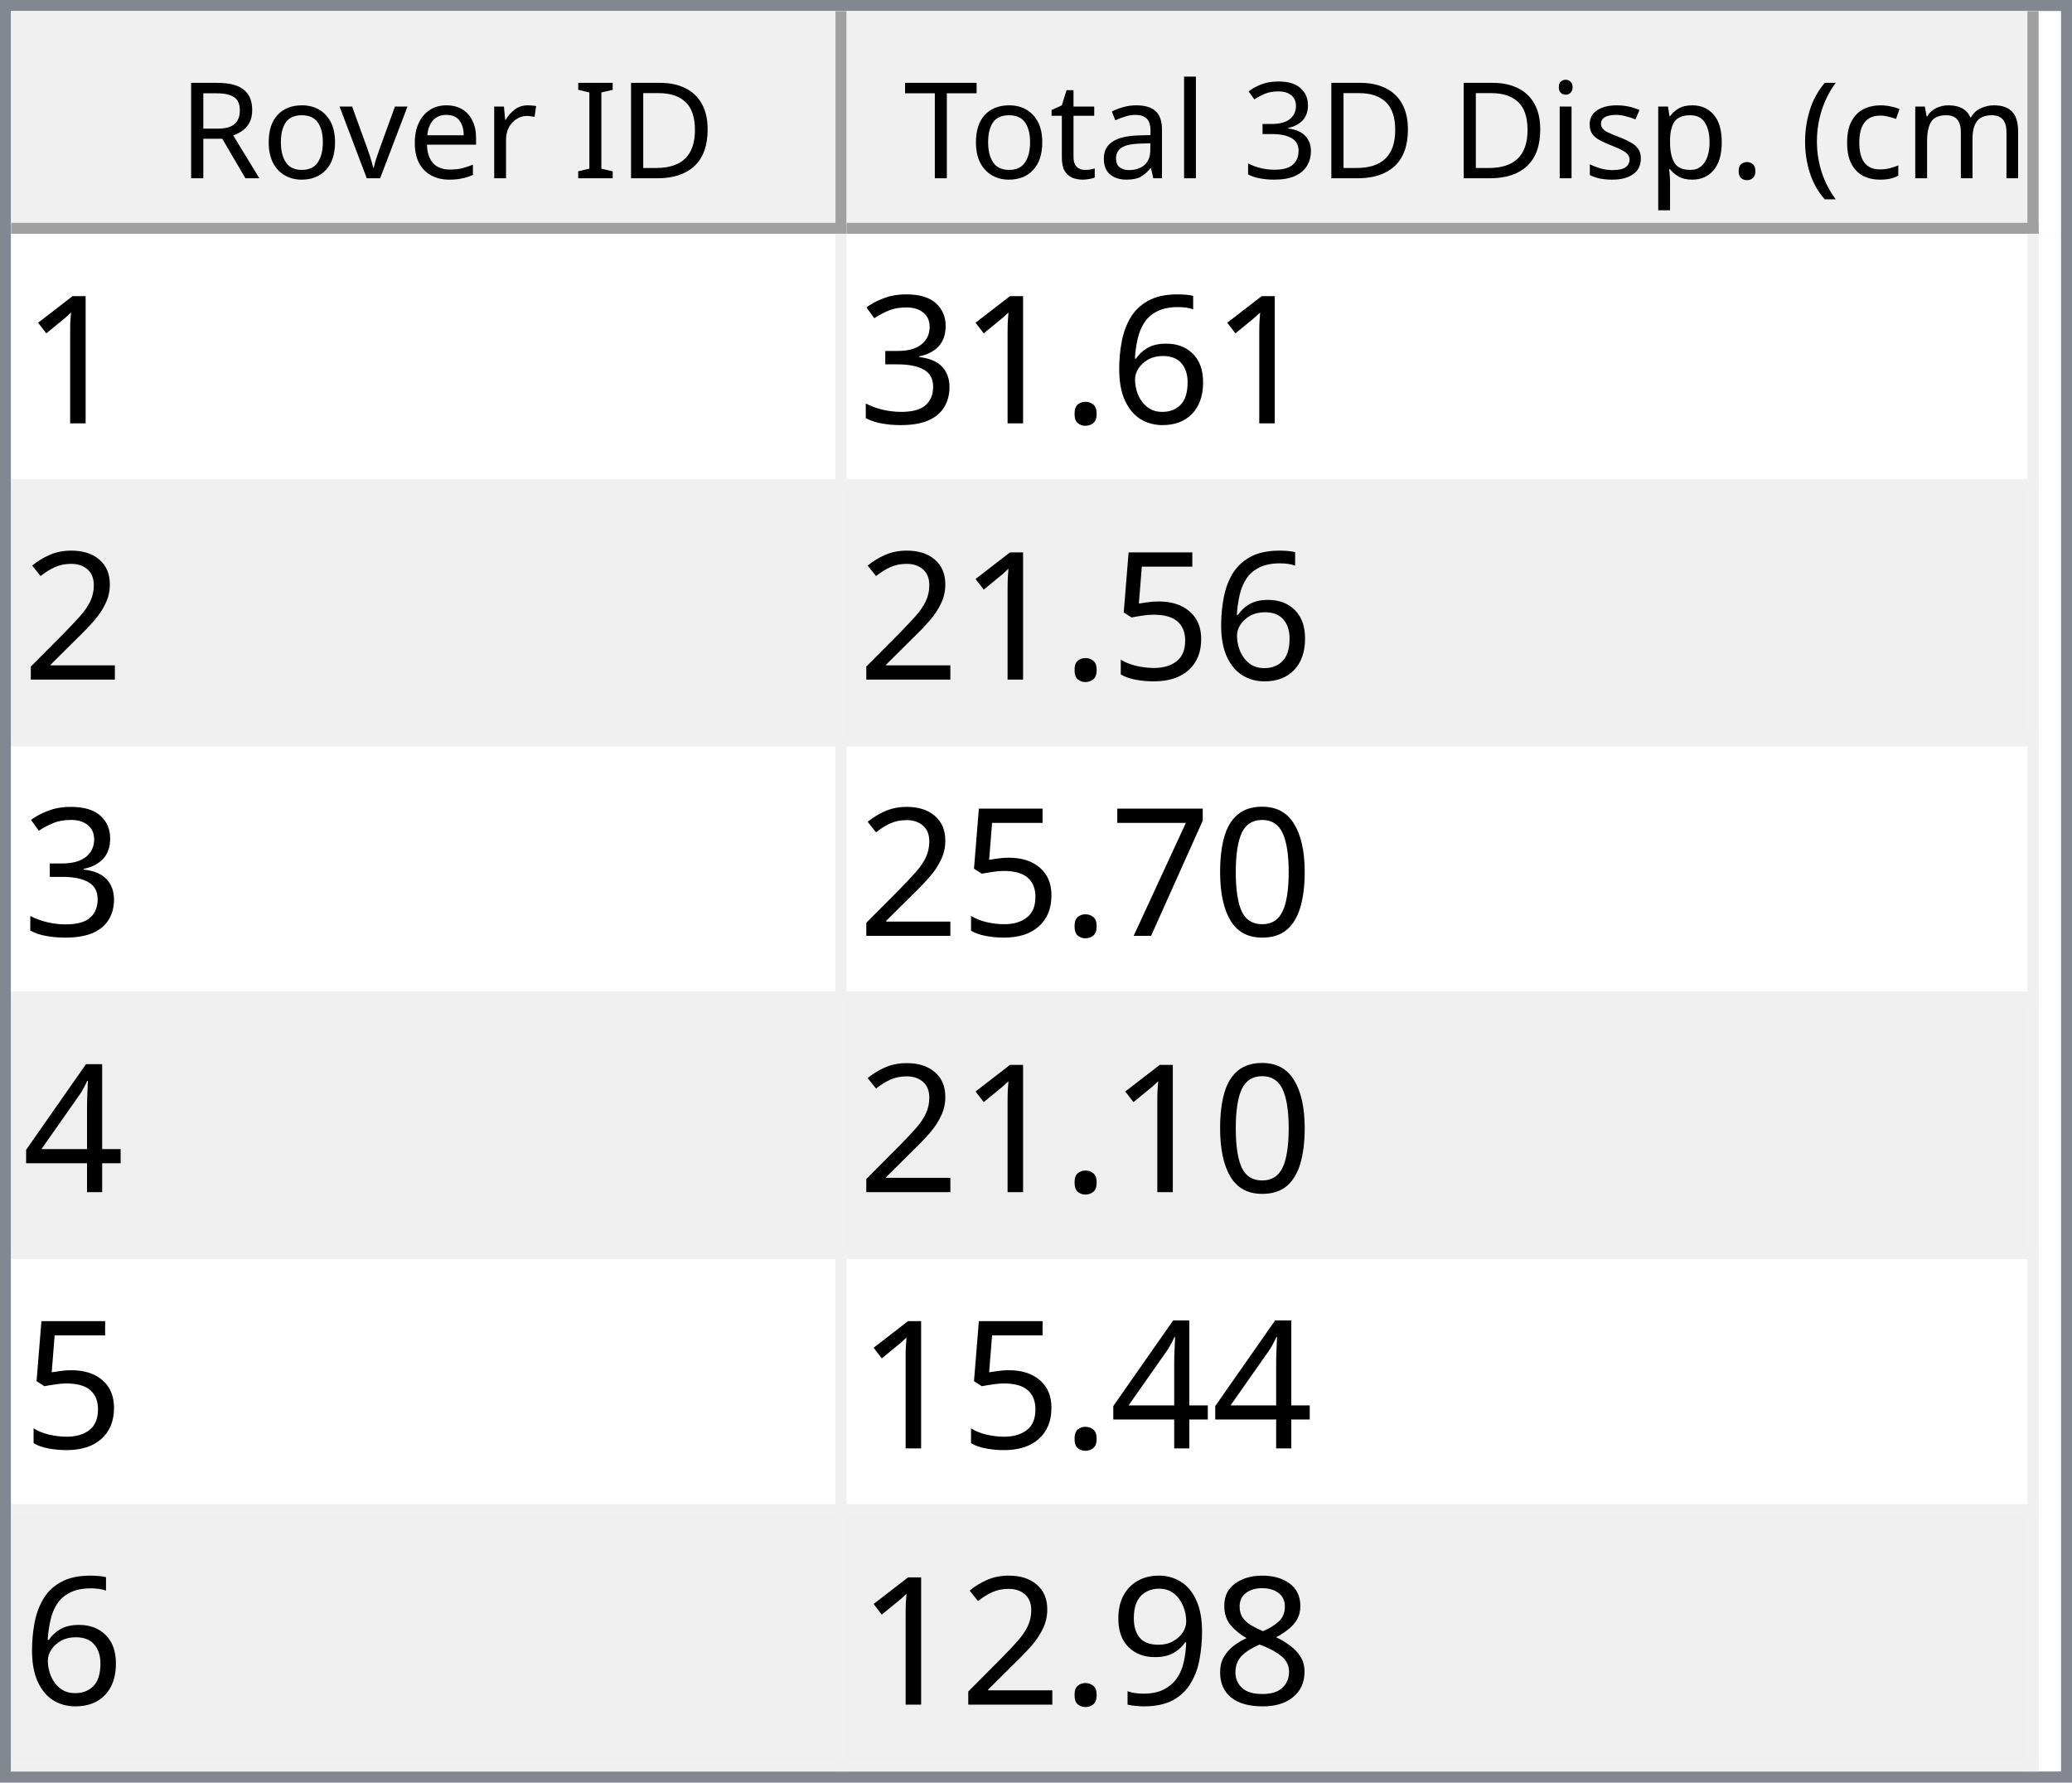
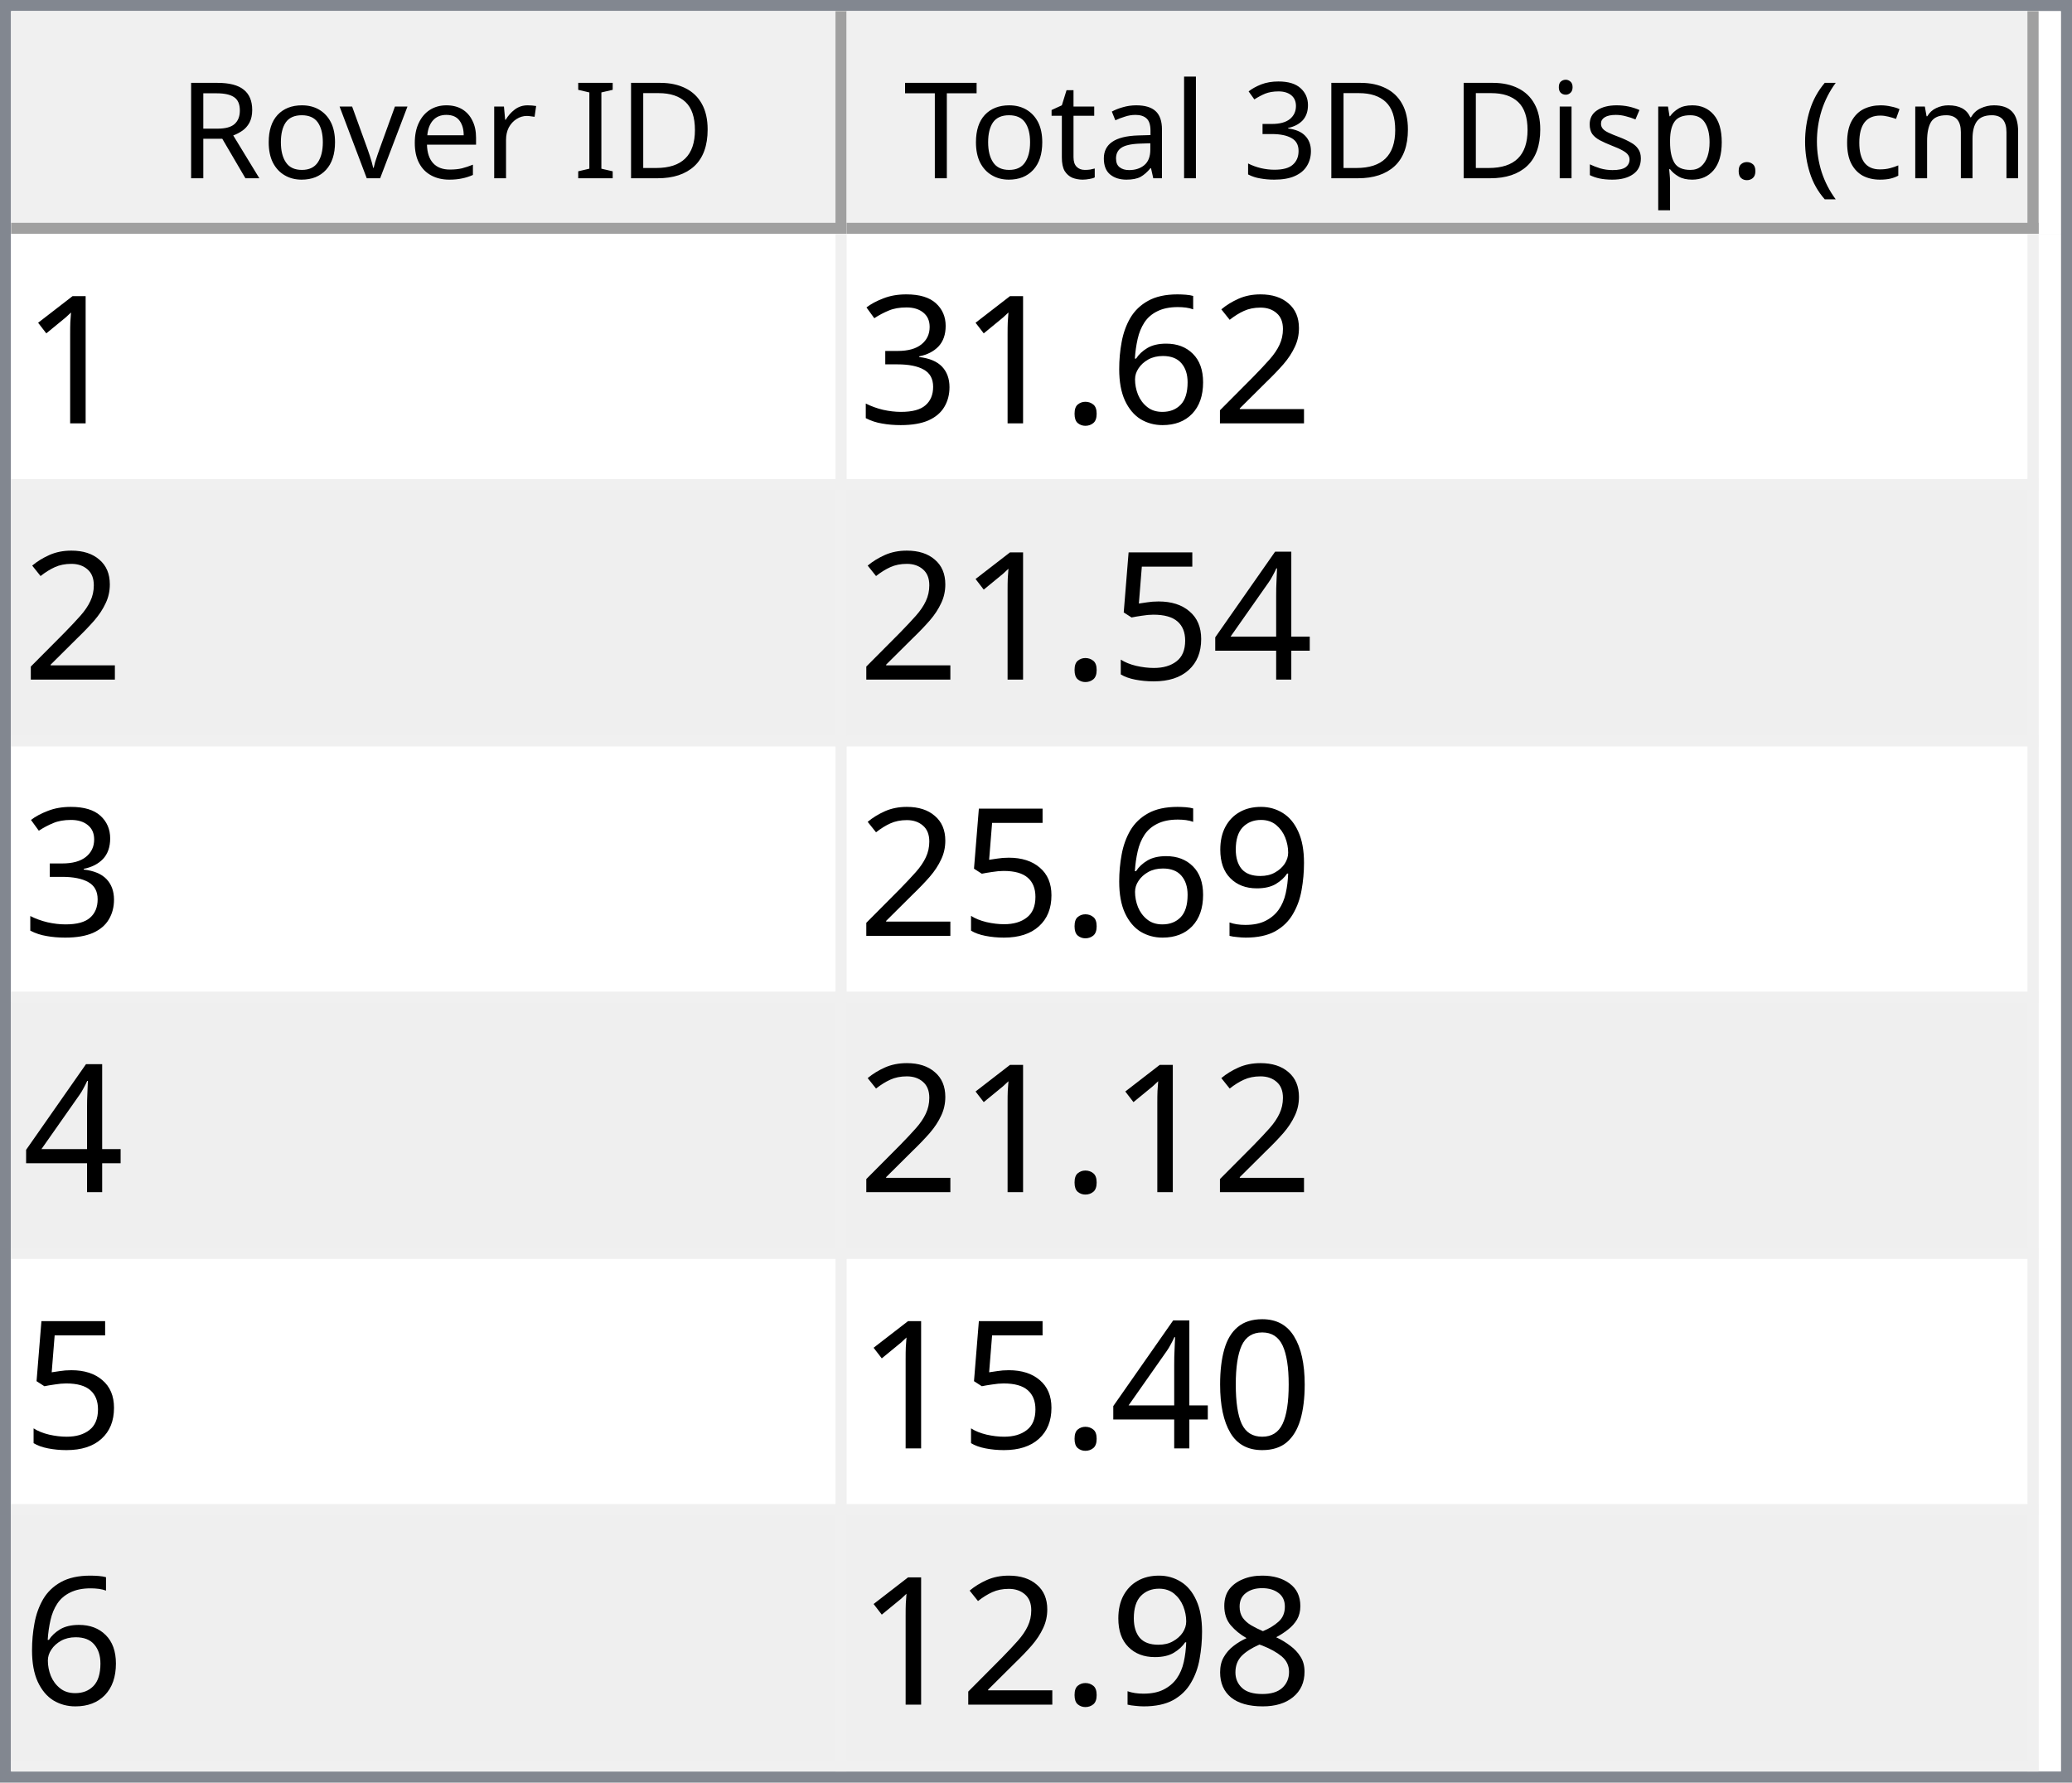
<svg xmlns="http://www.w3.org/2000/svg" style="fill-opacity:1; color-rendering:auto; color-interpolation:auto; text-rendering:auto; stroke:black; stroke-linecap:square; stroke-miterlimit:10; shape-rendering:auto; stroke-opacity:1; fill:black; stroke-dasharray:none; font-weight:normal; stroke-width:1; font-family:'Dialog'; font-style:normal; stroke-linejoin:miter; font-size:12px; stroke-dashoffset:0; image-rendering:auto;" width="186" height="160">
  <defs id="genericDefs" />
  <g>
    <defs id="defs1">
      <clipPath clipPathUnits="userSpaceOnUse" id="clipPath1">
        <path d="M0 0 L186 0 L186 160 L0 160 L0 0 Z" />
      </clipPath>
      <clipPath clipPathUnits="userSpaceOnUse" id="clipPath2">
        <path d="M0 0 L0 160 L186 160 L186 0 Z" />
      </clipPath>
      <clipPath clipPathUnits="userSpaceOnUse" id="clipPath3">
        <path d="M0 0 L0 20 L184 20 L184 0 Z" />
      </clipPath>
      <clipPath clipPathUnits="userSpaceOnUse" id="clipPath4">
        <path d="M0 0 L0 20 L75 20 L75 0 Z" />
      </clipPath>
      <clipPath clipPathUnits="userSpaceOnUse" id="clipPath5">
        <path d="M1 1 L1 19 L74 19 L74 1 Z" />
      </clipPath>
      <clipPath clipPathUnits="userSpaceOnUse" id="clipPath6">
        <path d="M0 0 L0 18 L73 18 L73 0 Z" />
      </clipPath>
      <clipPath clipPathUnits="userSpaceOnUse" id="clipPath7">
        <path d="M-0.5 -0.5 L-0.5 19.5 L74.5 19.5 L74.5 -0.5 Z" />
      </clipPath>
      <clipPath clipPathUnits="userSpaceOnUse" id="clipPath8">
        <path d="M0 0 L0 20 L107 20 L107 0 Z" />
      </clipPath>
      <clipPath clipPathUnits="userSpaceOnUse" id="clipPath9">
        <path d="M1 1 L1 19 L106 19 L106 1 Z" />
      </clipPath>
      <clipPath clipPathUnits="userSpaceOnUse" id="clipPath10">
        <path d="M0 0 L0 18 L105 18 L105 0 Z" />
      </clipPath>
      <clipPath clipPathUnits="userSpaceOnUse" id="clipPath11">
        <path d="M-0.5 -0.5 L-0.5 19.5 L106.5 19.5 L106.5 -0.5 Z" />
      </clipPath>
      <clipPath clipPathUnits="userSpaceOnUse" id="clipPath12">
        <path d="M0 0 L0 138 L184 138 L184 0 Z" />
      </clipPath>
      <clipPath clipPathUnits="userSpaceOnUse" id="clipPath13">
        <path d="M0 0 L0 138 L182 138 L182 0 Z" />
      </clipPath>
      <clipPath clipPathUnits="userSpaceOnUse" id="clipPath14">
        <path d="M-0.5 -0.5 L-0.5 137.5 L181.5 137.5 L181.5 -0.5 Z" />
      </clipPath>
      <clipPath clipPathUnits="userSpaceOnUse" id="clipPath15">
        <path d="M0 0 L0 22 L74 22 L74 0 Z" />
      </clipPath>
      <clipPath clipPathUnits="userSpaceOnUse" id="clipPath16">
        <path d="M0 0 L0 22 L106 22 L106 0 Z" />
      </clipPath>
      <font horiz-adv-x="64.551" id="font1">
        <font-face ascent="107.91" descent="25.098" units-per-em="100" style="font-style:normal; font-family:Segoe UI; font-weight:normal;" />
        <missing-glyph horiz-adv-x="64.551" d="M8.109 0 L8.109 68.266 L56.453 68.266 L56.453 0 L8.109 0 ZM15.328 7.234 L49.219 7.234 L49.219 61.031 L15.328 61.031 L15.328 7.234 Z" />
        <glyph unicode="D" horiz-adv-x="70.117" d="M9.188 0 L9.188 70.016 L28.516 70.016 Q65.531 70.016 65.531 35.891 Q65.531 19.672 55.25 9.836 Q44.969 0 27.734 0 L9.188 0 ZM17.391 62.594 L17.391 7.422 L27.828 7.422 Q41.609 7.422 49.273 14.797 Q56.938 22.172 56.938 35.688 Q56.938 62.594 28.328 62.594 L17.391 62.594 Z" />
        <glyph unicode="I" horiz-adv-x="26.611" d="M17.391 0 L9.188 0 L9.188 70.016 L17.391 70.016 L17.391 0 Z" />
        <glyph unicode=" " horiz-adv-x="27.393" d="" />
        <glyph unicode="r" horiz-adv-x="34.766" d="M34.188 41.891 Q32.078 43.5 28.125 43.5 Q23 43.5 19.555 38.672 Q16.109 33.844 16.109 25.484 L16.109 0 L8.109 0 L8.109 50 L16.109 50 L16.109 39.703 L16.312 39.703 Q18.016 44.969 21.531 47.922 Q25.047 50.875 29.391 50.875 Q32.516 50.875 34.188 50.203 L34.188 41.891 Z" />
        <glyph unicode="e" horiz-adv-x="52.295" d="M48.297 23 L12.984 23 Q13.188 14.656 17.484 10.109 Q21.781 5.562 29.297 5.562 Q37.75 5.562 44.828 11.141 L44.828 3.609 Q38.234 -1.172 27.391 -1.172 Q16.797 -1.172 10.742 5.641 Q4.688 12.453 4.688 24.812 Q4.688 36.469 11.305 43.82 Q17.922 51.172 27.734 51.172 Q37.547 51.172 42.922 44.828 Q48.297 38.484 48.297 27.203 L48.297 23 ZM40.094 29.781 Q40.047 36.719 36.75 40.578 Q33.453 44.438 27.594 44.438 Q21.922 44.438 17.969 40.383 Q14.016 36.328 13.094 29.781 L40.094 29.781 Z" />
        <glyph unicode="v" horiz-adv-x="47.9" d="M47.406 50 L27.484 0 L19.625 0 L0.688 50 L9.469 50 L22.172 13.672 Q23.578 9.672 23.922 6.688 L24.125 6.688 Q24.609 10.453 25.688 13.484 L38.969 50 L47.406 50 Z" />
        <glyph unicode="o" horiz-adv-x="58.594" d="M29 -1.172 Q17.922 -1.172 11.305 5.836 Q4.688 12.844 4.688 24.422 Q4.688 37.016 11.57 44.094 Q18.453 51.172 30.172 51.172 Q41.359 51.172 47.633 44.289 Q53.906 37.406 53.906 25.203 Q53.906 13.234 47.141 6.031 Q40.375 -1.172 29 -1.172 ZM29.594 44.438 Q21.875 44.438 17.383 39.188 Q12.891 33.938 12.891 24.703 Q12.891 15.828 17.43 10.695 Q21.969 5.562 29.594 5.562 Q37.359 5.562 41.531 10.594 Q45.703 15.625 45.703 24.906 Q45.703 34.281 41.531 39.359 Q37.359 44.438 29.594 44.438 Z" />
        <glyph unicode="R" horiz-adv-x="59.814" d="M59.375 0 L49.609 0 L37.891 19.625 Q36.281 22.359 34.766 24.289 Q33.25 26.219 31.664 27.438 Q30.078 28.656 28.25 29.219 Q26.422 29.781 24.125 29.781 L17.391 29.781 L17.391 0 L9.188 0 L9.188 70.016 L30.078 70.016 Q34.672 70.016 38.555 68.867 Q42.438 67.719 45.289 65.375 Q48.141 63.031 49.758 59.547 Q51.375 56.062 51.375 51.375 Q51.375 47.703 50.273 44.656 Q49.172 41.609 47.148 39.211 Q45.125 36.812 42.266 35.133 Q39.406 33.453 35.844 32.516 L35.844 32.328 Q37.594 31.547 38.891 30.547 Q40.188 29.547 41.359 28.18 Q42.531 26.812 43.68 25.078 Q44.828 23.344 46.234 21.047 L59.375 0 ZM17.391 62.594 L17.391 37.203 L28.516 37.203 Q31.594 37.203 34.203 38.133 Q36.812 39.062 38.719 40.797 Q40.625 42.531 41.703 45.047 Q42.781 47.562 42.781 50.688 Q42.781 56.297 39.141 59.445 Q35.5 62.594 28.609 62.594 L17.391 62.594 Z" />
        <glyph unicode=")" horiz-adv-x="30.176" d="M8.297 -15.922 L1.172 -15.922 Q16.406 2.344 16.406 26.812 Q16.406 51.469 1.078 70.016 L8.297 70.016 Q23.531 52.156 23.531 26.703 Q23.531 1.375 8.297 -15.922 Z" />
        <glyph unicode="m" horiz-adv-x="86.133" d="M79.109 0 L71.094 0 L71.094 28.719 Q71.094 37.016 68.531 40.727 Q65.969 44.438 59.906 44.438 Q54.781 44.438 51.195 39.75 Q47.609 35.062 47.609 28.516 L47.609 0 L39.594 0 L39.594 29.688 Q39.594 44.438 28.219 44.438 Q22.953 44.438 19.531 40.016 Q16.109 35.594 16.109 28.516 L16.109 0 L8.109 0 L8.109 50 L16.109 50 L16.109 42.094 L16.312 42.094 Q21.625 51.172 31.844 51.172 Q36.969 51.172 40.773 48.312 Q44.578 45.453 46 40.828 Q51.562 51.172 62.594 51.172 Q79.109 51.172 79.109 30.812 L79.109 0 Z" />
        <glyph unicode="c" horiz-adv-x="46.191" d="M42.188 2.297 Q36.422 -1.172 28.516 -1.172 Q17.828 -1.172 11.258 5.789 Q4.688 12.75 4.688 23.828 Q4.688 36.188 11.766 43.68 Q18.844 51.172 30.672 51.172 Q37.25 51.172 42.281 48.734 L42.281 40.531 Q36.719 44.438 30.375 44.438 Q22.703 44.438 17.797 38.945 Q12.891 33.453 12.891 24.516 Q12.891 15.719 17.508 10.641 Q22.125 5.562 29.891 5.562 Q36.422 5.562 42.188 9.906 L42.188 2.297 Z" />
        <glyph unicode="(" horiz-adv-x="30.176" d="M29.109 -15.922 L21.969 -15.922 Q6.844 1.375 6.844 26.703 Q6.844 52.156 21.969 70.016 L29.203 70.016 Q13.875 51.469 13.875 26.812 Q13.875 2.344 29.109 -15.922 Z" />
        <glyph unicode="." horiz-adv-x="21.68" d="M10.891 -1.078 Q8.641 -1.078 7.055 0.539 Q5.469 2.156 5.469 4.391 Q5.469 6.641 7.055 8.273 Q8.641 9.906 10.891 9.906 Q13.188 9.906 14.797 8.273 Q16.406 6.641 16.406 4.391 Q16.406 2.156 14.797 0.539 Q13.188 -1.078 10.891 -1.078 Z" />
        <glyph unicode="p" horiz-adv-x="58.789" d="M16.312 7.234 L16.109 7.234 L16.109 -23 L8.109 -23 L8.109 50 L16.109 50 L16.109 41.219 L16.312 41.219 Q22.219 51.172 33.594 51.172 Q43.266 51.172 48.688 44.461 Q54.109 37.75 54.109 26.469 Q54.109 13.922 48 6.375 Q41.891 -1.172 31.297 -1.172 Q21.578 -1.172 16.312 7.234 ZM16.109 27.391 L16.109 20.406 Q16.109 14.203 20.141 9.883 Q24.172 5.562 30.375 5.562 Q37.641 5.562 41.773 11.133 Q45.906 16.703 45.906 26.609 Q45.906 34.969 42.047 39.703 Q38.188 44.438 31.594 44.438 Q24.609 44.438 20.359 39.578 Q16.109 34.719 16.109 27.391 Z" />
        <glyph unicode="s" horiz-adv-x="42.432" d="M5.078 1.812 L5.078 10.406 Q11.625 5.562 19.484 5.562 Q30.031 5.562 30.031 12.594 Q30.031 14.594 29.125 15.992 Q28.219 17.391 26.68 18.461 Q25.141 19.531 23.07 20.383 Q21 21.234 18.609 22.172 Q15.281 23.484 12.766 24.828 Q10.25 26.172 8.57 27.859 Q6.891 29.547 6.031 31.695 Q5.172 33.844 5.172 36.719 Q5.172 40.234 6.789 42.945 Q8.406 45.656 11.086 47.484 Q13.766 49.312 17.211 50.242 Q20.656 51.172 24.312 51.172 Q30.812 51.172 35.938 48.922 L35.938 40.828 Q30.422 44.438 23.25 44.438 Q21 44.438 19.195 43.922 Q17.391 43.406 16.094 42.477 Q14.797 41.547 14.086 40.258 Q13.375 38.969 13.375 37.406 Q13.375 35.453 14.086 34.133 Q14.797 32.812 16.164 31.789 Q17.531 30.766 19.484 29.938 Q21.438 29.109 23.922 28.125 Q27.25 26.859 29.883 25.516 Q32.516 24.172 34.375 22.484 Q36.234 20.797 37.234 18.602 Q38.234 16.406 38.234 13.375 Q38.234 9.672 36.602 6.938 Q34.969 4.203 32.234 2.398 Q29.5 0.594 25.93 -0.289 Q22.359 -1.172 18.453 -1.172 Q10.75 -1.172 5.078 1.812 Z" />
        <glyph unicode="i" horiz-adv-x="24.219" d="M12.203 62.703 Q10.062 62.703 8.547 64.164 Q7.031 65.625 7.031 67.875 Q7.031 70.125 8.547 71.609 Q10.062 73.094 12.203 73.094 Q14.406 73.094 15.945 71.609 Q17.484 70.125 17.484 67.875 Q17.484 65.719 15.945 64.211 Q14.406 62.703 12.203 62.703 ZM16.109 0 L8.109 0 L8.109 50 L16.109 50 L16.109 0 Z" />
        <glyph unicode="3" horiz-adv-x="53.906" d="M46.531 19.828 Q46.531 15.094 44.75 11.211 Q42.969 7.328 39.719 4.57 Q36.469 1.812 31.93 0.297 Q27.391 -1.219 21.922 -1.219 Q11.922 -1.219 6 2.594 L6 11.188 Q13.094 5.609 22.219 5.609 Q25.875 5.609 28.828 6.539 Q31.781 7.469 33.906 9.227 Q36.031 10.984 37.18 13.477 Q38.328 15.969 38.328 19.094 Q38.328 32.812 18.797 32.812 L12.984 32.812 L12.984 39.594 L18.5 39.594 Q35.797 39.594 35.797 52.484 Q35.797 64.406 22.609 64.406 Q15.188 64.406 8.688 59.422 L8.688 67.188 Q15.375 71.188 24.609 71.188 Q29 71.188 32.57 69.969 Q36.141 68.75 38.68 66.555 Q41.219 64.359 42.609 61.281 Q44 58.203 44 54.5 Q44 40.672 30.031 36.719 L30.031 36.531 Q33.594 36.141 36.625 34.797 Q39.656 33.453 41.852 31.305 Q44.047 29.156 45.289 26.25 Q46.531 23.344 46.531 19.828 Z" />
        <glyph unicode="l" horiz-adv-x="24.219" d="M16.109 0 L8.109 0 L8.109 74.031 L16.109 74.031 L16.109 0 Z" />
        <glyph unicode="a" horiz-adv-x="50.879" d="M43.891 0 L35.891 0 L35.891 7.812 L35.688 7.812 Q30.469 -1.172 20.312 -1.172 Q12.844 -1.172 8.617 2.781 Q4.391 6.734 4.391 13.281 Q4.391 27.297 20.906 29.594 L35.891 31.688 Q35.891 44.438 25.594 44.438 Q16.547 44.438 9.281 38.281 L9.281 46.484 Q16.656 51.172 26.266 51.172 Q43.891 51.172 43.891 32.516 L43.891 0 ZM35.891 25.297 L23.828 23.641 Q18.266 22.859 15.43 20.875 Q12.594 18.891 12.594 13.875 Q12.594 10.203 15.211 7.883 Q17.828 5.562 22.172 5.562 Q28.125 5.562 32.008 9.742 Q35.891 13.922 35.891 20.312 L35.891 25.297 Z" />
        <glyph unicode="t" horiz-adv-x="33.887" d="M31.297 0.484 Q28.469 -1.078 23.828 -1.078 Q10.688 -1.078 10.688 13.578 L10.688 43.172 L2.094 43.172 L2.094 50 L10.688 50 L10.688 62.203 L18.703 64.797 L18.703 50 L31.297 50 L31.297 43.172 L18.703 43.172 L18.703 14.984 Q18.703 9.969 20.414 7.82 Q22.125 5.672 26.078 5.672 Q29.109 5.672 31.297 7.328 L31.297 0.484 Z" />
        <glyph unicode="T" horiz-adv-x="52.393" d="M50.594 62.594 L30.375 62.594 L30.375 0 L22.172 0 L22.172 62.594 L2 62.594 L2 70.016 L50.594 70.016 L50.594 62.594 Z" />
      </font>
      <font horiz-adv-x="75.0" id="font2">
        <font-face ascent="100.537" descent="21.973" units-per-em="100" style="font-style:normal; font-family:sans-serif; font-weight:normal;" />
        <missing-glyph horiz-adv-x="75.0" d="M12.5 0 L12.5 62.5 L62.5 62.5 L62.5 0 L12.5 0 ZM14.062 1.562 L60.938 1.562 L60.938 60.938 L14.062 60.938 L14.062 1.562 Z" />
        <glyph unicode="1" horiz-adv-x="55.615" d="M37.25 0 L28.469 0 L28.469 56 Q25.297 52.984 20.141 49.953 Q14.984 46.922 10.891 45.406 L10.891 53.906 Q18.266 57.375 23.781 62.305 Q29.297 67.234 31.594 71.875 L37.25 71.875 L37.25 0 Z" />
+         <glyph unicode="2" horiz-adv-x="55.615" d="M50.344 8.453 L50.344 0 L3.031 0 Q2.938 3.172 4.047 6.109 Q5.859 10.938 9.836 15.625 Q13.812 20.312 21.344 26.469 Q33.016 36.031 37.117 41.625 Q41.219 47.219 41.219 52.203 Q41.219 57.422 37.477 61.008 Q33.734 64.594 27.734 64.594 Q21.391 64.594 17.578 60.789 Q13.766 56.984 13.719 50.25 L4.688 51.172 Q5.609 61.281 11.664 66.578 Q17.719 71.875 27.938 71.875 Q38.234 71.875 44.242 66.164 Q50.25 60.453 50.25 52 Q50.25 47.703 48.492 43.555 Q46.734 39.406 42.656 34.812 Q38.578 30.219 29.109 22.219 Q21.188 15.578 18.945 13.211 Q16.703 10.844 15.234 8.453 L50.344 8.453 Z" />
        <glyph unicode="6" horiz-adv-x="55.615" d="M49.75 54.047 L41.016 53.375 Q39.844 58.547 37.703 60.891 Q34.125 64.656 28.906 64.656 Q24.703 64.656 21.531 62.312 Q17.391 59.281 14.992 53.469 Q12.594 47.656 12.5 36.922 Q15.672 41.75 20.266 44.094 Q24.859 46.438 29.891 46.438 Q38.672 46.438 44.852 39.969 Q51.031 33.5 51.031 23.25 Q51.031 16.5 48.125 10.719 Q45.219 4.938 40.141 1.859 Q35.062 -1.219 28.609 -1.219 Q17.625 -1.219 10.695 6.859 Q3.766 14.938 3.766 33.5 Q3.766 54.25 11.422 63.672 Q18.109 71.875 29.438 71.875 Q37.891 71.875 43.289 67.141 Q48.688 62.406 49.75 54.047 ZM13.875 23.188 Q13.875 18.656 15.797 14.508 Q17.719 10.359 21.188 8.18 Q24.656 6 28.469 6 Q34.031 6 38.039 10.492 Q42.047 14.984 42.047 22.703 Q42.047 30.125 38.086 34.398 Q34.125 38.672 28.125 38.672 Q22.172 38.672 18.023 34.398 Q13.875 30.125 13.875 23.188 Z" />
        <glyph unicode="." horiz-adv-x="27.783" d="M9.078 0 L9.078 10.016 L19.094 10.016 L19.094 0 L9.078 0 Z" />
        <glyph unicode="3" horiz-adv-x="55.615" d="M4.203 18.891 L12.984 20.062 Q14.5 12.594 18.141 9.297 Q21.781 6 27 6 Q33.203 6 37.477 10.297 Q41.75 14.594 41.75 20.953 Q41.75 27 37.797 30.93 Q33.844 34.859 27.734 34.859 Q25.25 34.859 21.531 33.891 L22.516 41.609 Q23.391 41.5 23.922 41.5 Q29.547 41.5 34.039 44.43 Q38.531 47.359 38.531 53.469 Q38.531 58.297 35.258 61.477 Q31.984 64.656 26.812 64.656 Q21.688 64.656 18.266 61.43 Q14.844 58.203 13.875 51.766 L5.078 53.328 Q6.688 62.156 12.398 67.016 Q18.109 71.875 26.609 71.875 Q32.469 71.875 37.398 69.359 Q42.328 66.844 44.945 62.5 Q47.562 58.156 47.562 53.266 Q47.562 48.641 45.07 44.828 Q42.578 41.016 37.703 38.766 Q44.047 37.312 47.562 32.695 Q51.078 28.078 51.078 21.141 Q51.078 11.766 44.242 5.25 Q37.406 -1.266 26.953 -1.266 Q17.531 -1.266 11.305 4.352 Q5.078 9.969 4.203 18.891 Z" />
-         <glyph unicode="2" horiz-adv-x="55.615" d="M50.344 8.453 L50.344 0 L3.031 0 Q2.938 3.172 4.047 6.109 Q5.859 10.938 9.836 15.625 Q13.812 20.312 21.344 26.469 Q33.016 36.031 37.117 41.625 Q41.219 47.219 41.219 52.203 Q41.219 57.422 37.477 61.008 Q33.734 64.594 27.734 64.594 Q21.391 64.594 17.578 60.789 Q13.766 56.984 13.719 50.25 L4.688 51.172 Q5.609 61.281 11.664 66.578 Q17.719 71.875 27.938 71.875 Q38.234 71.875 44.242 66.164 Q50.25 60.453 50.25 52 Q50.25 47.703 48.492 43.555 Q46.734 39.406 42.656 34.812 Q38.578 30.219 29.109 22.219 Q21.188 15.578 18.945 13.211 Q16.703 10.844 15.234 8.453 L50.344 8.453 Z" />
+         <glyph unicode="4" horiz-adv-x="55.615" d="M32.328 0 L32.328 17.141 L1.266 17.141 L1.266 25.203 L33.938 71.578 L41.109 71.578 L41.109 25.203 L50.781 25.203 L50.781 17.141 L41.109 17.141 L41.109 0 L32.328 0 ZM32.328 25.203 L32.328 57.469 L9.906 25.203 L32.328 25.203 Z" />
        <glyph unicode="5" horiz-adv-x="55.615" d="M4.156 18.75 L13.375 19.531 Q14.406 12.797 18.141 9.398 Q21.875 6 27.156 6 Q33.5 6 37.891 10.789 Q42.281 15.578 42.281 23.484 Q42.281 31 38.062 35.352 Q33.844 39.703 27 39.703 Q22.75 39.703 19.336 37.773 Q15.922 35.844 13.969 32.766 L5.719 33.844 L12.641 70.609 L48.25 70.609 L48.25 62.203 L19.672 62.203 L15.828 42.969 Q22.266 47.469 29.344 47.469 Q38.719 47.469 45.164 40.969 Q51.609 34.469 51.609 24.266 Q51.609 14.547 45.953 7.469 Q39.062 -1.219 27.156 -1.219 Q17.391 -1.219 11.211 4.25 Q5.031 9.719 4.156 18.75 Z" />
+         <glyph unicode="9" horiz-adv-x="55.615" d="M5.469 16.547 L13.922 17.328 Q14.984 11.375 18.016 8.688 Q21.047 6 25.781 6 Q29.828 6 32.883 7.859 Q35.938 9.719 37.891 12.82 Q39.844 15.922 41.164 21.195 Q42.484 26.469 42.484 31.938 Q42.484 32.516 42.438 33.688 Q39.797 29.5 35.234 26.883 Q30.672 24.266 25.344 24.266 Q16.453 24.266 10.305 30.711 Q4.156 37.156 4.156 47.703 Q4.156 58.594 10.578 65.234 Q17 71.875 26.656 71.875 Q33.641 71.875 39.43 68.117 Q45.219 64.359 48.219 57.398 Q51.219 50.438 51.219 37.25 Q51.219 23.531 48.242 15.406 Q45.266 7.281 39.383 3.031 Q33.5 -1.219 25.594 -1.219 Q17.188 -1.219 11.867 3.445 Q6.547 8.109 5.469 16.547 ZM41.453 48.141 Q41.453 55.719 37.43 60.156 Q33.406 64.594 27.734 64.594 Q21.875 64.594 17.531 59.812 Q13.188 55.031 13.188 47.406 Q13.188 40.578 17.312 36.305 Q21.438 32.031 27.484 32.031 Q33.594 32.031 37.523 36.305 Q41.453 40.578 41.453 48.141 Z" />
        <glyph unicode="0" horiz-adv-x="55.615" d="M4.156 35.297 Q4.156 48 6.766 55.742 Q9.375 63.484 14.523 67.68 Q19.672 71.875 27.484 71.875 Q33.25 71.875 37.594 69.555 Q41.938 67.234 44.773 62.867 Q47.609 58.5 49.219 52.227 Q50.828 45.953 50.828 35.297 Q50.828 22.703 48.242 14.969 Q45.656 7.234 40.508 3.008 Q35.359 -1.219 27.484 -1.219 Q17.141 -1.219 11.234 6.203 Q4.156 15.141 4.156 35.297 ZM13.188 35.297 Q13.188 17.672 17.312 11.836 Q21.438 6 27.484 6 Q33.547 6 37.672 11.859 Q41.797 17.719 41.797 35.297 Q41.797 52.984 37.672 58.789 Q33.547 64.594 27.391 64.594 Q21.344 64.594 17.719 59.469 Q13.188 52.938 13.188 35.297 Z" />
-         <glyph unicode="7" horiz-adv-x="55.615" d="M4.734 62.203 L4.734 70.656 L51.078 70.656 L51.078 63.812 Q44.234 56.547 37.523 44.484 Q30.812 32.422 27.156 19.672 Q24.516 10.688 23.781 0 L14.75 0 Q14.891 8.453 18.062 20.414 Q21.234 32.375 27.172 43.484 Q33.109 54.594 39.797 62.203 L4.734 62.203 Z" />
-         <glyph unicode="4" horiz-adv-x="55.615" d="M32.328 0 L32.328 17.141 L1.266 17.141 L1.266 25.203 L33.938 71.578 L41.109 71.578 L41.109 25.203 L50.781 25.203 L50.781 17.141 L41.109 17.141 L41.109 0 L32.328 0 ZM32.328 25.203 L32.328 57.469 L9.906 25.203 L32.328 25.203 Z" />
        <glyph unicode="8" horiz-adv-x="55.615" d="M17.672 38.812 Q12.203 40.828 9.57 44.539 Q6.938 48.25 6.938 53.422 Q6.938 61.234 12.555 66.555 Q18.172 71.875 27.484 71.875 Q36.859 71.875 42.578 66.43 Q48.297 60.984 48.297 53.172 Q48.297 48.188 45.68 44.508 Q43.062 40.828 37.75 38.812 Q44.344 36.672 47.781 31.883 Q51.219 27.094 51.219 20.453 Q51.219 11.281 44.727 5.031 Q38.234 -1.219 27.641 -1.219 Q17.047 -1.219 10.547 5.055 Q4.047 11.328 4.047 20.703 Q4.047 27.688 7.594 32.398 Q11.141 37.109 17.672 38.812 ZM15.922 53.719 Q15.922 48.641 19.195 45.414 Q22.469 42.188 27.688 42.188 Q32.766 42.188 36.016 45.383 Q39.266 48.578 39.266 53.219 Q39.266 58.062 35.914 61.359 Q32.562 64.656 27.594 64.656 Q22.562 64.656 19.242 61.43 Q15.922 58.203 15.922 53.719 ZM13.094 20.656 Q13.094 16.891 14.875 13.375 Q16.656 9.859 20.172 7.93 Q23.688 6 27.734 6 Q34.031 6 38.133 10.055 Q42.234 14.109 42.234 20.359 Q42.234 26.703 38.016 30.859 Q33.797 35.016 27.438 35.016 Q21.234 35.016 17.164 30.914 Q13.094 26.812 13.094 20.656 Z" />
-         <glyph unicode="9" horiz-adv-x="55.615" d="M5.469 16.547 L13.922 17.328 Q14.984 11.375 18.016 8.688 Q21.047 6 25.781 6 Q29.828 6 32.883 7.859 Q35.938 9.719 37.891 12.82 Q39.844 15.922 41.164 21.195 Q42.484 26.469 42.484 31.938 Q42.484 32.516 42.438 33.688 Q39.797 29.5 35.234 26.883 Q30.672 24.266 25.344 24.266 Q16.453 24.266 10.305 30.711 Q4.156 37.156 4.156 47.703 Q4.156 58.594 10.578 65.234 Q17 71.875 26.656 71.875 Q33.641 71.875 39.43 68.117 Q45.219 64.359 48.219 57.398 Q51.219 50.438 51.219 37.25 Q51.219 23.531 48.242 15.406 Q45.266 7.281 39.383 3.031 Q33.5 -1.219 25.594 -1.219 Q17.188 -1.219 11.867 3.445 Q6.547 8.109 5.469 16.547 ZM41.453 48.141 Q41.453 55.719 37.43 60.156 Q33.406 64.594 27.734 64.594 Q21.875 64.594 17.531 59.812 Q13.188 55.031 13.188 47.406 Q13.188 40.578 17.312 36.305 Q21.438 32.031 27.484 32.031 Q33.594 32.031 37.523 36.305 Q41.453 40.578 41.453 48.141 Z" />
      </font>
    </defs>
    <g style="fill:white; stroke:white;">
      <rect x="0" y="0" width="186" style="clip-path:url(#clipPath1); stroke:none;" height="160" />
    </g>
    <g style="fill:white; text-rendering:optimizeSpeed; color-rendering:optimizeSpeed; image-rendering:optimizeSpeed; shape-rendering:crispEdges; stroke:white; color-interpolation:sRGB;">
      <rect x="0" width="186" height="160" y="0" style="stroke:none;" />
      <path style="stroke:none;" d="M0 160 L186 160 L186 0 L0 0 Z" />
    </g>
    <g style="fill:rgb(240,240,240); font-family:'Segoe UI'; stroke:rgb(240,240,240);">
      <rect x="0" y="0" width="186" style="clip-path:url(#clipPath2); stroke:none;" height="160" />
    </g>
    <g style="fill:rgb(130,135,144); font-family:'Segoe UI'; stroke:rgb(130,135,144);">
      <path d="M0 0 L186 0 L186 160 L0 160 L0 0 ZM1 1 L185 1 L185 159 L1 159 L1 1 Z" style="fill-rule:evenodd; clip-path:url(#clipPath2); stroke:none;" />
    </g>
    <g style="fill:white; font-family:'Segoe UI'; stroke:white;" transform="translate(1,1)">
      <rect x="0" y="0" width="184" style="clip-path:url(#clipPath3); stroke:none;" height="20" />
    </g>
    <g style="fill:rgb(240,240,240); font-family:'Segoe UI'; stroke:rgb(240,240,240);" transform="translate(1,1)">
      <rect x="0" y="0" width="75" style="clip-path:url(#clipPath4); stroke:none;" height="20" />
    </g>
    <g style="font-family:'Segoe UI';" transform="translate(2,2)">
      <text x="14" xml:space="preserve" y="14" style="clip-path:url(#clipPath6); stroke:none;">Rover ID</text>
    </g>
    <g style="fill:rgb(160,160,160); font-family:'Segoe UI'; stroke:rgb(160,160,160); stroke-linejoin:bevel;" transform="translate(1.5,1.5)">
      <line x1="74" x2="74" y1="0" style="fill:none; clip-path:url(#clipPath7);" y2="19" />
    </g>
    <g style="fill:rgb(160,160,160); font-family:'Segoe UI'; stroke:rgb(160,160,160); stroke-linejoin:bevel;" transform="matrix(1,0,0,1,1,1) translate(0.5,0.5)">
      <line x1="0" x2="74" y1="19" style="fill:none; clip-path:url(#clipPath7);" y2="19" />
    </g>
    <g style="fill:rgb(240,240,240); font-family:'Segoe UI'; stroke:rgb(240,240,240);" transform="translate(76,1)">
      <rect x="0" y="0" width="107" style="clip-path:url(#clipPath8); stroke:none;" height="20" />
    </g>
    <g style="font-family:'Segoe UI';" transform="translate(77,2)">
      <text x="1" xml:space="preserve" y="14" style="clip-path:url(#clipPath10); stroke:none;"> Total 3D Disp. (cm)</text>
    </g>
    <g style="fill:rgb(160,160,160); font-family:'Segoe UI'; stroke:rgb(160,160,160); stroke-linejoin:bevel;" transform="translate(76.5,1.5)">
      <line x1="106" x2="106" y1="0" style="fill:none; clip-path:url(#clipPath11);" y2="19" />
    </g>
    <g style="fill:rgb(160,160,160); font-family:'Segoe UI'; stroke:rgb(160,160,160); stroke-linejoin:bevel;" transform="matrix(1,0,0,1,76,1) translate(0.5,0.5)">
      <line x1="0" x2="106" y1="19" style="fill:none; clip-path:url(#clipPath11);" y2="19" />
    </g>
    <g style="fill:white; font-family:'Segoe UI'; stroke:white;" transform="translate(1,21)">
      <rect x="0" y="0" width="184" style="clip-path:url(#clipPath12); stroke:none;" height="138" />
    </g>
    <g style="fill:rgb(240,240,240); font-size:16px; font-family:sans-serif; stroke:rgb(240,240,240);" transform="translate(1,21)">
      <rect x="0" y="0" width="182" style="clip-path:url(#clipPath13); stroke:none;" height="138" />
      <line transform="translate(0.5,0.5)" x1="0" x2="181" y1="22" style="clip-path:url(#clipPath14); fill:none; stroke-linejoin:bevel;" y2="22" />
    </g>
    <g transform="matrix(1,0,0,1,1,21) translate(0.5,0.5)" style="fill:rgb(240,240,240); font-size:16px; font-family:sans-serif; stroke:rgb(240,240,240); stroke-linejoin:bevel;">
      <line x1="0" x2="181" y1="45" style="fill:none; clip-path:url(#clipPath14);" y2="45" />
    </g>
    <g transform="matrix(1,0,0,1,1,21) translate(0.5,0.5)" style="fill:rgb(240,240,240); font-size:16px; font-family:sans-serif; stroke:rgb(240,240,240); stroke-linejoin:bevel;">
      <line x1="0" x2="181" y1="68" style="fill:none; clip-path:url(#clipPath14);" y2="68" />
    </g>
    <g transform="matrix(1,0,0,1,1,21) translate(0.5,0.5)" style="fill:rgb(240,240,240); font-size:16px; font-family:sans-serif; stroke:rgb(240,240,240); stroke-linejoin:bevel;">
      <line x1="0" x2="181" y1="91" style="fill:none; clip-path:url(#clipPath14);" y2="91" />
    </g>
    <g transform="matrix(1,0,0,1,1,21) translate(0.5,0.5)" style="fill:rgb(240,240,240); font-size:16px; font-family:sans-serif; stroke:rgb(240,240,240); stroke-linejoin:bevel;">
      <line x1="0" x2="181" y1="114" style="fill:none; clip-path:url(#clipPath14);" y2="114" />
    </g>
    <g transform="matrix(1,0,0,1,1,21) translate(0.5,0.5)" style="fill:rgb(240,240,240); font-size:16px; font-family:sans-serif; stroke:rgb(240,240,240); stroke-linejoin:bevel;">
      <line x1="0" x2="181" y1="137" style="fill:none; clip-path:url(#clipPath14);" y2="137" />
    </g>
    <g transform="matrix(1,0,0,1,1,21) translate(0.5,0.5)" style="fill:rgb(240,240,240); font-size:16px; font-family:sans-serif; stroke:rgb(240,240,240); stroke-linejoin:bevel;">
      <line x1="74" x2="74" y1="0" style="fill:none; clip-path:url(#clipPath14);" y2="137" />
    </g>
    <g transform="matrix(1,0,0,1,1,21) translate(0.5,0.5)" style="fill:rgb(240,240,240); font-size:16px; font-family:sans-serif; stroke:rgb(240,240,240); stroke-linejoin:bevel;">
      <line x1="181" x2="181" y1="0" style="fill:none; clip-path:url(#clipPath14);" y2="137" />
    </g>
    <g style="fill:white; font-size:16px; font-family:sans-serif; stroke:white;" transform="matrix(1,0,0,1,1,21)">
      <rect x="0" y="0" width="74" style="clip-path:url(#clipPath15); stroke:none;" height="22" />
      <text x="1" y="17" style="fill:black; clip-path:url(#clipPath15); stroke:none;" xml:space="preserve">1</text>
    </g>
    <g style="fill:white; font-size:16px; font-family:sans-serif; stroke:white;" transform="matrix(1,0,0,1,1,21) translate(75,0)">
      <rect x="0" y="0" width="106" style="clip-path:url(#clipPath16); stroke:none;" height="22" />
-       <text x="1" y="17" style="fill:black; clip-path:url(#clipPath16); stroke:none;" xml:space="preserve">31.61</text>
+       <text x="1" y="17" style="fill:black; clip-path:url(#clipPath16); stroke:none;" xml:space="preserve">31.62</text>
    </g>
    <g style="fill:rgb(239,239,239); font-size:16px; font-family:sans-serif; stroke:rgb(239,239,239);" transform="matrix(1,0,0,1,1,21) translate(0,23)">
      <rect x="0" y="0" width="74" style="clip-path:url(#clipPath15); stroke:none;" height="22" />
      <text x="1" y="17" style="fill:black; clip-path:url(#clipPath15); stroke:none;" xml:space="preserve">2</text>
    </g>
    <g style="fill:rgb(239,239,239); font-size:16px; font-family:sans-serif; stroke:rgb(239,239,239);" transform="matrix(1,0,0,1,1,21) translate(75,23)">
      <rect x="0" y="0" width="106" style="clip-path:url(#clipPath16); stroke:none;" height="22" />
-       <text x="1" y="17" style="fill:black; clip-path:url(#clipPath16); stroke:none;" xml:space="preserve">21.56</text>
+       <text x="1" y="17" style="fill:black; clip-path:url(#clipPath16); stroke:none;" xml:space="preserve">21.54</text>
    </g>
    <g style="fill:white; font-size:16px; font-family:sans-serif; stroke:white;" transform="matrix(1,0,0,1,1,21) translate(0,46)">
      <rect x="0" y="0" width="74" style="clip-path:url(#clipPath15); stroke:none;" height="22" />
      <text x="1" y="17" style="fill:black; clip-path:url(#clipPath15); stroke:none;" xml:space="preserve">3</text>
    </g>
    <g style="fill:white; font-size:16px; font-family:sans-serif; stroke:white;" transform="matrix(1,0,0,1,1,21) translate(75,46)">
      <rect x="0" y="0" width="106" style="clip-path:url(#clipPath16); stroke:none;" height="22" />
-       <text x="1" y="17" style="fill:black; clip-path:url(#clipPath16); stroke:none;" xml:space="preserve">25.70</text>
+       <text x="1" y="17" style="fill:black; clip-path:url(#clipPath16); stroke:none;" xml:space="preserve">25.69</text>
    </g>
    <g style="fill:rgb(239,239,239); font-size:16px; font-family:sans-serif; stroke:rgb(239,239,239);" transform="matrix(1,0,0,1,1,21) translate(0,69)">
      <rect x="0" y="0" width="74" style="clip-path:url(#clipPath15); stroke:none;" height="22" />
      <text x="1" y="17" style="fill:black; clip-path:url(#clipPath15); stroke:none;" xml:space="preserve">4</text>
    </g>
    <g style="fill:rgb(239,239,239); font-size:16px; font-family:sans-serif; stroke:rgb(239,239,239);" transform="matrix(1,0,0,1,1,21) translate(75,69)">
      <rect x="0" y="0" width="106" style="clip-path:url(#clipPath16); stroke:none;" height="22" />
-       <text x="1" y="17" style="fill:black; clip-path:url(#clipPath16); stroke:none;" xml:space="preserve">21.10</text>
+       <text x="1" y="17" style="fill:black; clip-path:url(#clipPath16); stroke:none;" xml:space="preserve">21.12</text>
    </g>
    <g style="fill:white; font-size:16px; font-family:sans-serif; stroke:white;" transform="matrix(1,0,0,1,1,21) translate(0,92)">
      <rect x="0" y="0" width="74" style="clip-path:url(#clipPath15); stroke:none;" height="22" />
      <text x="1" y="17" style="fill:black; clip-path:url(#clipPath15); stroke:none;" xml:space="preserve">5</text>
    </g>
    <g style="fill:white; font-size:16px; font-family:sans-serif; stroke:white;" transform="matrix(1,0,0,1,1,21) translate(75,92)">
      <rect x="0" y="0" width="106" style="clip-path:url(#clipPath16); stroke:none;" height="22" />
-       <text x="1" y="17" style="fill:black; clip-path:url(#clipPath16); stroke:none;" xml:space="preserve">15.44</text>
+       <text x="1" y="17" style="fill:black; clip-path:url(#clipPath16); stroke:none;" xml:space="preserve">15.40</text>
    </g>
    <g style="fill:rgb(239,239,239); font-size:16px; font-family:sans-serif; stroke:rgb(239,239,239);" transform="matrix(1,0,0,1,1,21) translate(0,115)">
      <rect x="0" y="0" width="74" style="clip-path:url(#clipPath15); stroke:none;" height="22" />
      <text x="1" y="17" style="fill:black; clip-path:url(#clipPath15); stroke:none;" xml:space="preserve">6</text>
    </g>
    <g style="fill:rgb(239,239,239); font-size:16px; font-family:sans-serif; stroke:rgb(239,239,239);" transform="matrix(1,0,0,1,1,21) translate(75,115)">
      <rect x="0" y="0" width="106" style="clip-path:url(#clipPath16); stroke:none;" height="22" />
      <text x="1" y="17" style="fill:black; clip-path:url(#clipPath16); stroke:none;" xml:space="preserve">12.98</text>
    </g>
  </g>
</svg>
